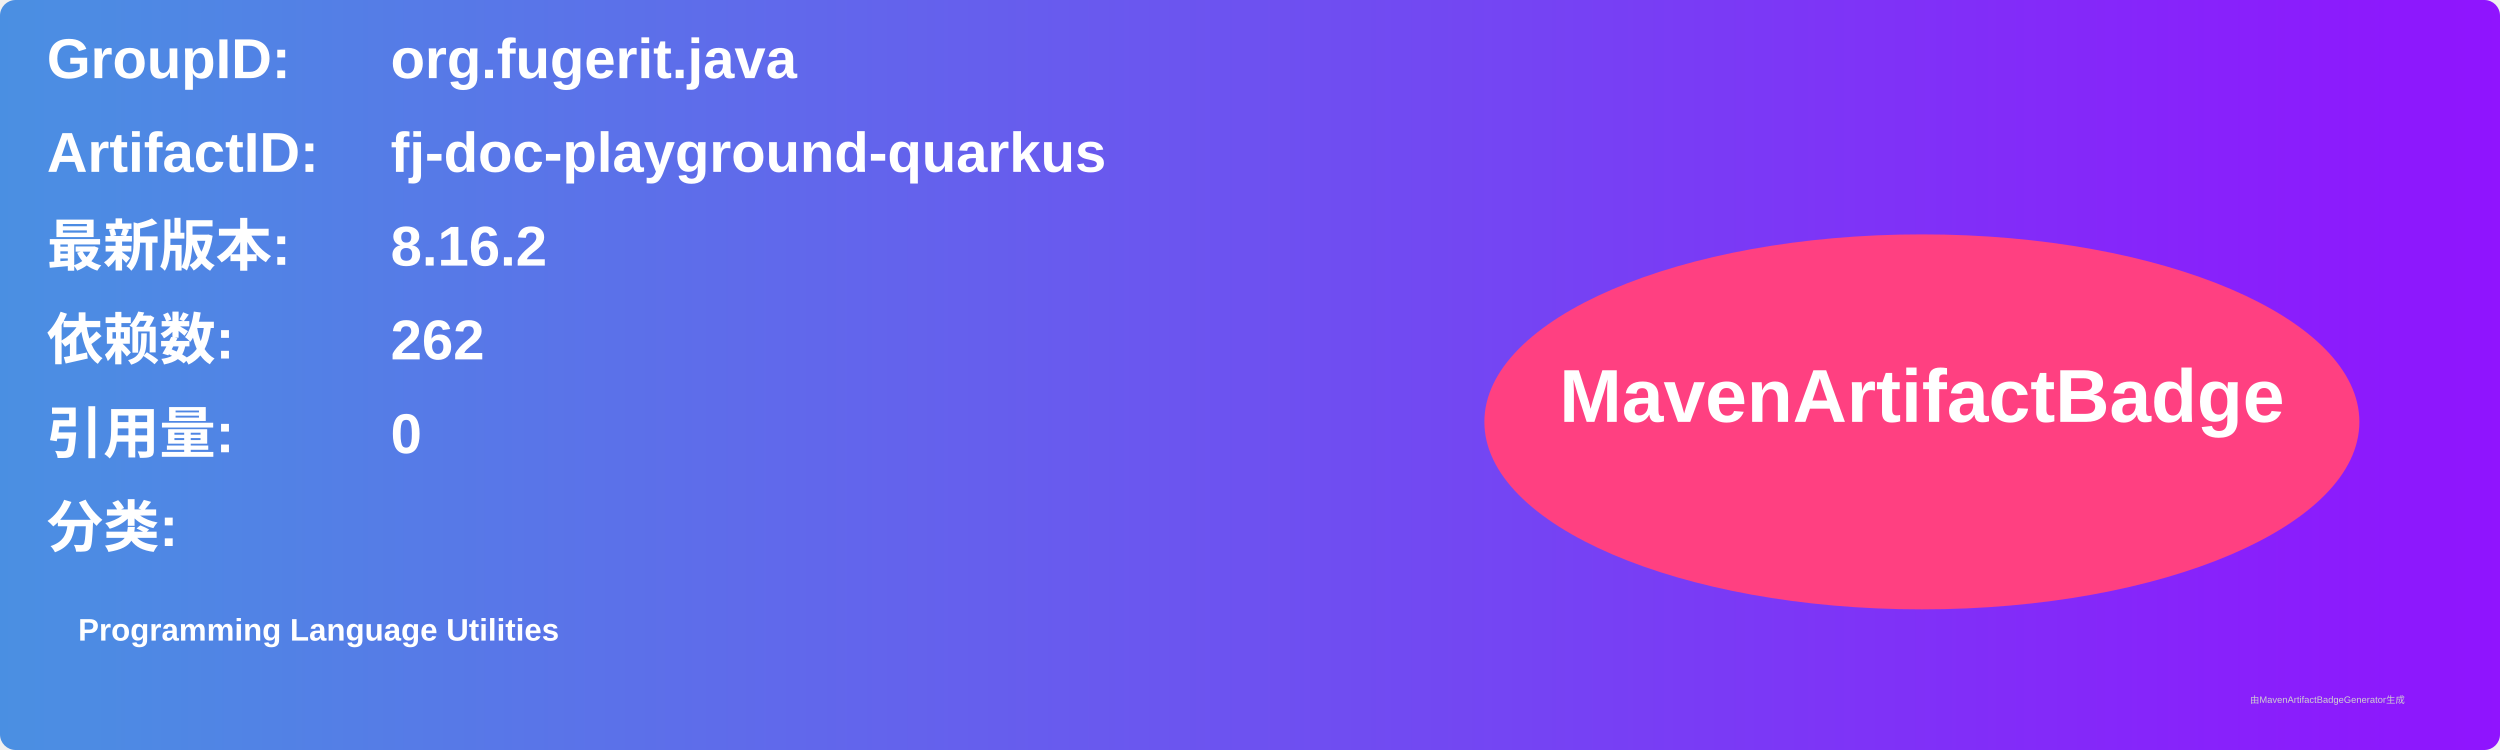
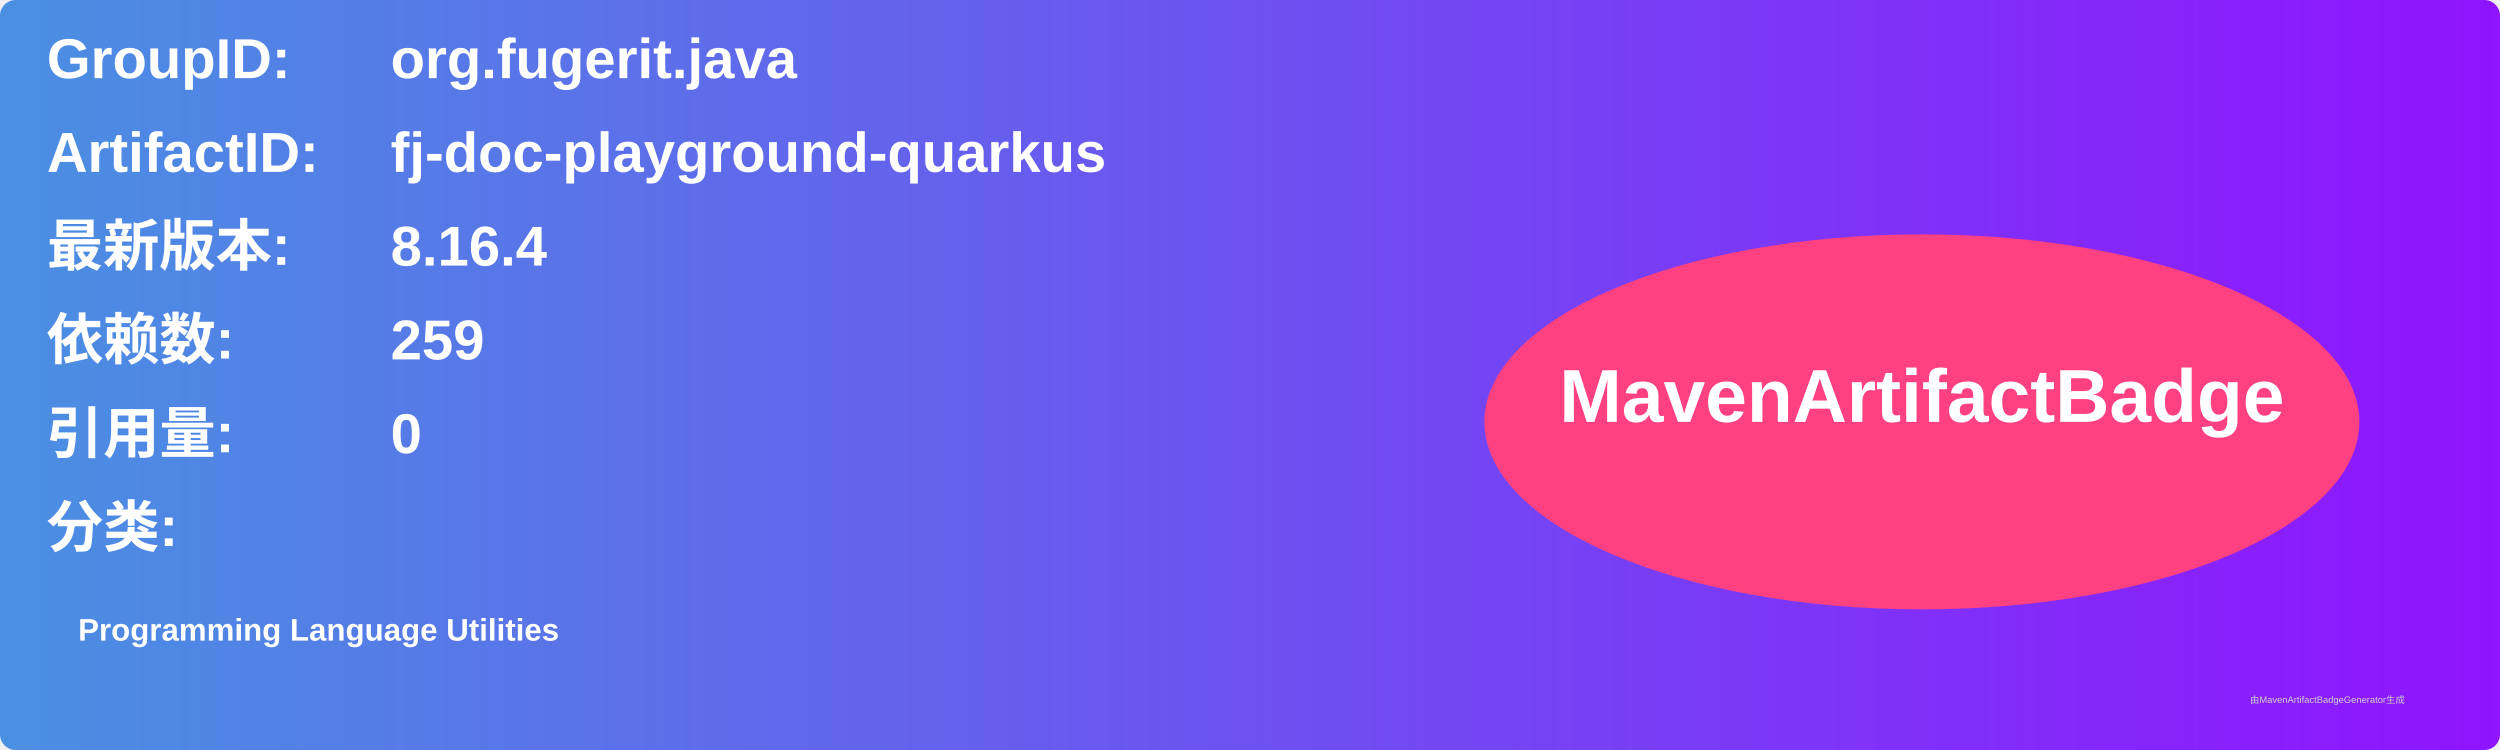
<svg xmlns="http://www.w3.org/2000/svg" width="800" height="240" viewBox="0 0 800 240">
  <linearGradient id="grad" x1="0%" y1="0%" x2="100%" y2="0%">
    <stop offset="0%" stop-color="#4a90e2" />
    <stop offset="100%" stop-color="#9013fe" />
  </linearGradient>
  <rect width="100%" height="100%" rx="5" ry="5" fill="url(#grad)" />
  <g transform="translate(15, 15)">
    <text x="0" y="10" font-family="Arial" font-size="18" fill="white" font-weight="bold" width="260">GroupID:</text>
    <text x="110" y="10" font-family="Arial" font-size="18" fill="white" font-weight="bold" width="460">org.fugerit.java</text>
    <text x="0" y="40" font-family="Arial" font-size="18" fill="white" font-weight="bold" width="260">ArtifactID:</text>
    <text x="110" y="40" font-family="Arial" font-size="18" fill="white" font-weight="bold" width="460">fj-doc-playground-quarkus</text>
    <text x="0" y="70" font-family="Arial" font-size="18" fill="white" font-weight="bold">最新版本:</text>
    <text x="110" y="70" font-family="Arial" font-size="18" fill="white" font-weight="bold">
-       <tspan font-weight="bold">8.16.2</tspan>
+       <tspan font-weight="bold">8.16.4</tspan>
    </text>
    <text x="0" y="100" font-family="Arial" font-size="18" fill="white" font-weight="bold">依赖数: </text>
    <text x="110" y="100" font-family="Arial" font-size="18" fill="white">
-       <tspan font-weight="bold">262</tspan>
+       <tspan font-weight="bold">259</tspan>
    </text>
    <text x="0" y="130" font-family="Arial" font-size="18" fill="white" font-weight="bold">引用量: </text>
    <text x="110" y="130" font-family="Arial" font-size="18" fill="white">
      <tspan font-weight="bold">0</tspan>
    </text>
    <text x="0" y="160" font-family="Arial" font-size="18" fill="white" font-weight="bold">分类:</text>
    <text x="10" y="190" font-family="Arial" font-size="10" fill="white">
      <tspan font-weight="bold">Programming Language Utilities</tspan>
    </text>
    <ellipse cx="600" cy="120" rx="140" ry="60" fill="#ff4081" />
    <text x="600" y="120" text-anchor="middle" font-family="Arial" font-size="24" fill="white" font-weight="bold">MavenArtifactBadge</text>
  </g>
  <text x="720" y="225" font-family="Arial" font-size="3" fill="#d0d0d0">由MavenArtifactBadgeGenerator生成</text>
</svg>
